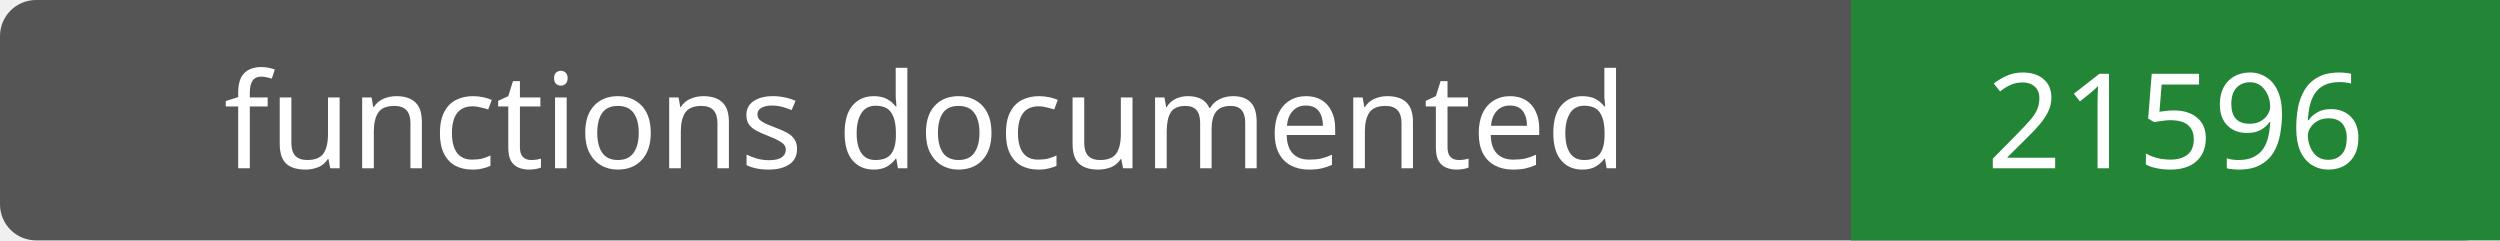
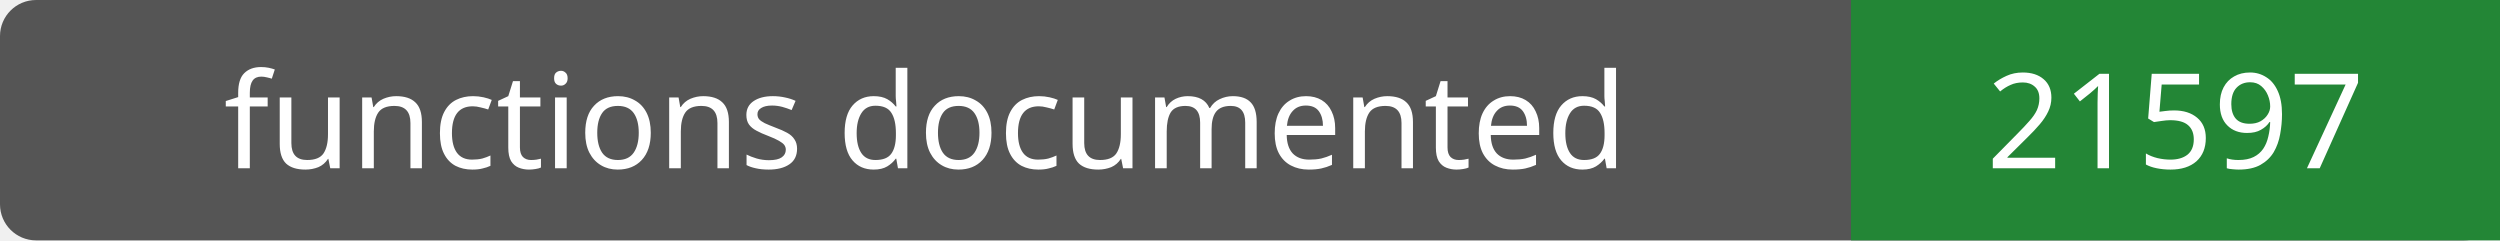
- <svg xmlns="http://www.w3.org/2000/svg" width="208" height="20" role="img" aria-label="functions documented: 21596">
+ <svg xmlns="http://www.w3.org/2000/svg" width="208" height="20" role="img" aria-label="functions documented: 21597">
  <rect width="208" height="20" rx="3" fill="#555" />
  <path fill="#238636" d="M154 0h54v20H154z" />
  <g fill="#fff" text-anchor="middle" font-family="Verdana,sans-serif" font-size="11">
    <text x="77.0" y="14">functions documented</text>
-     <text x="181.0" y="14">21596</text>
+     <text x="181.0" y="14">21597</text>
  </g>
</svg>
